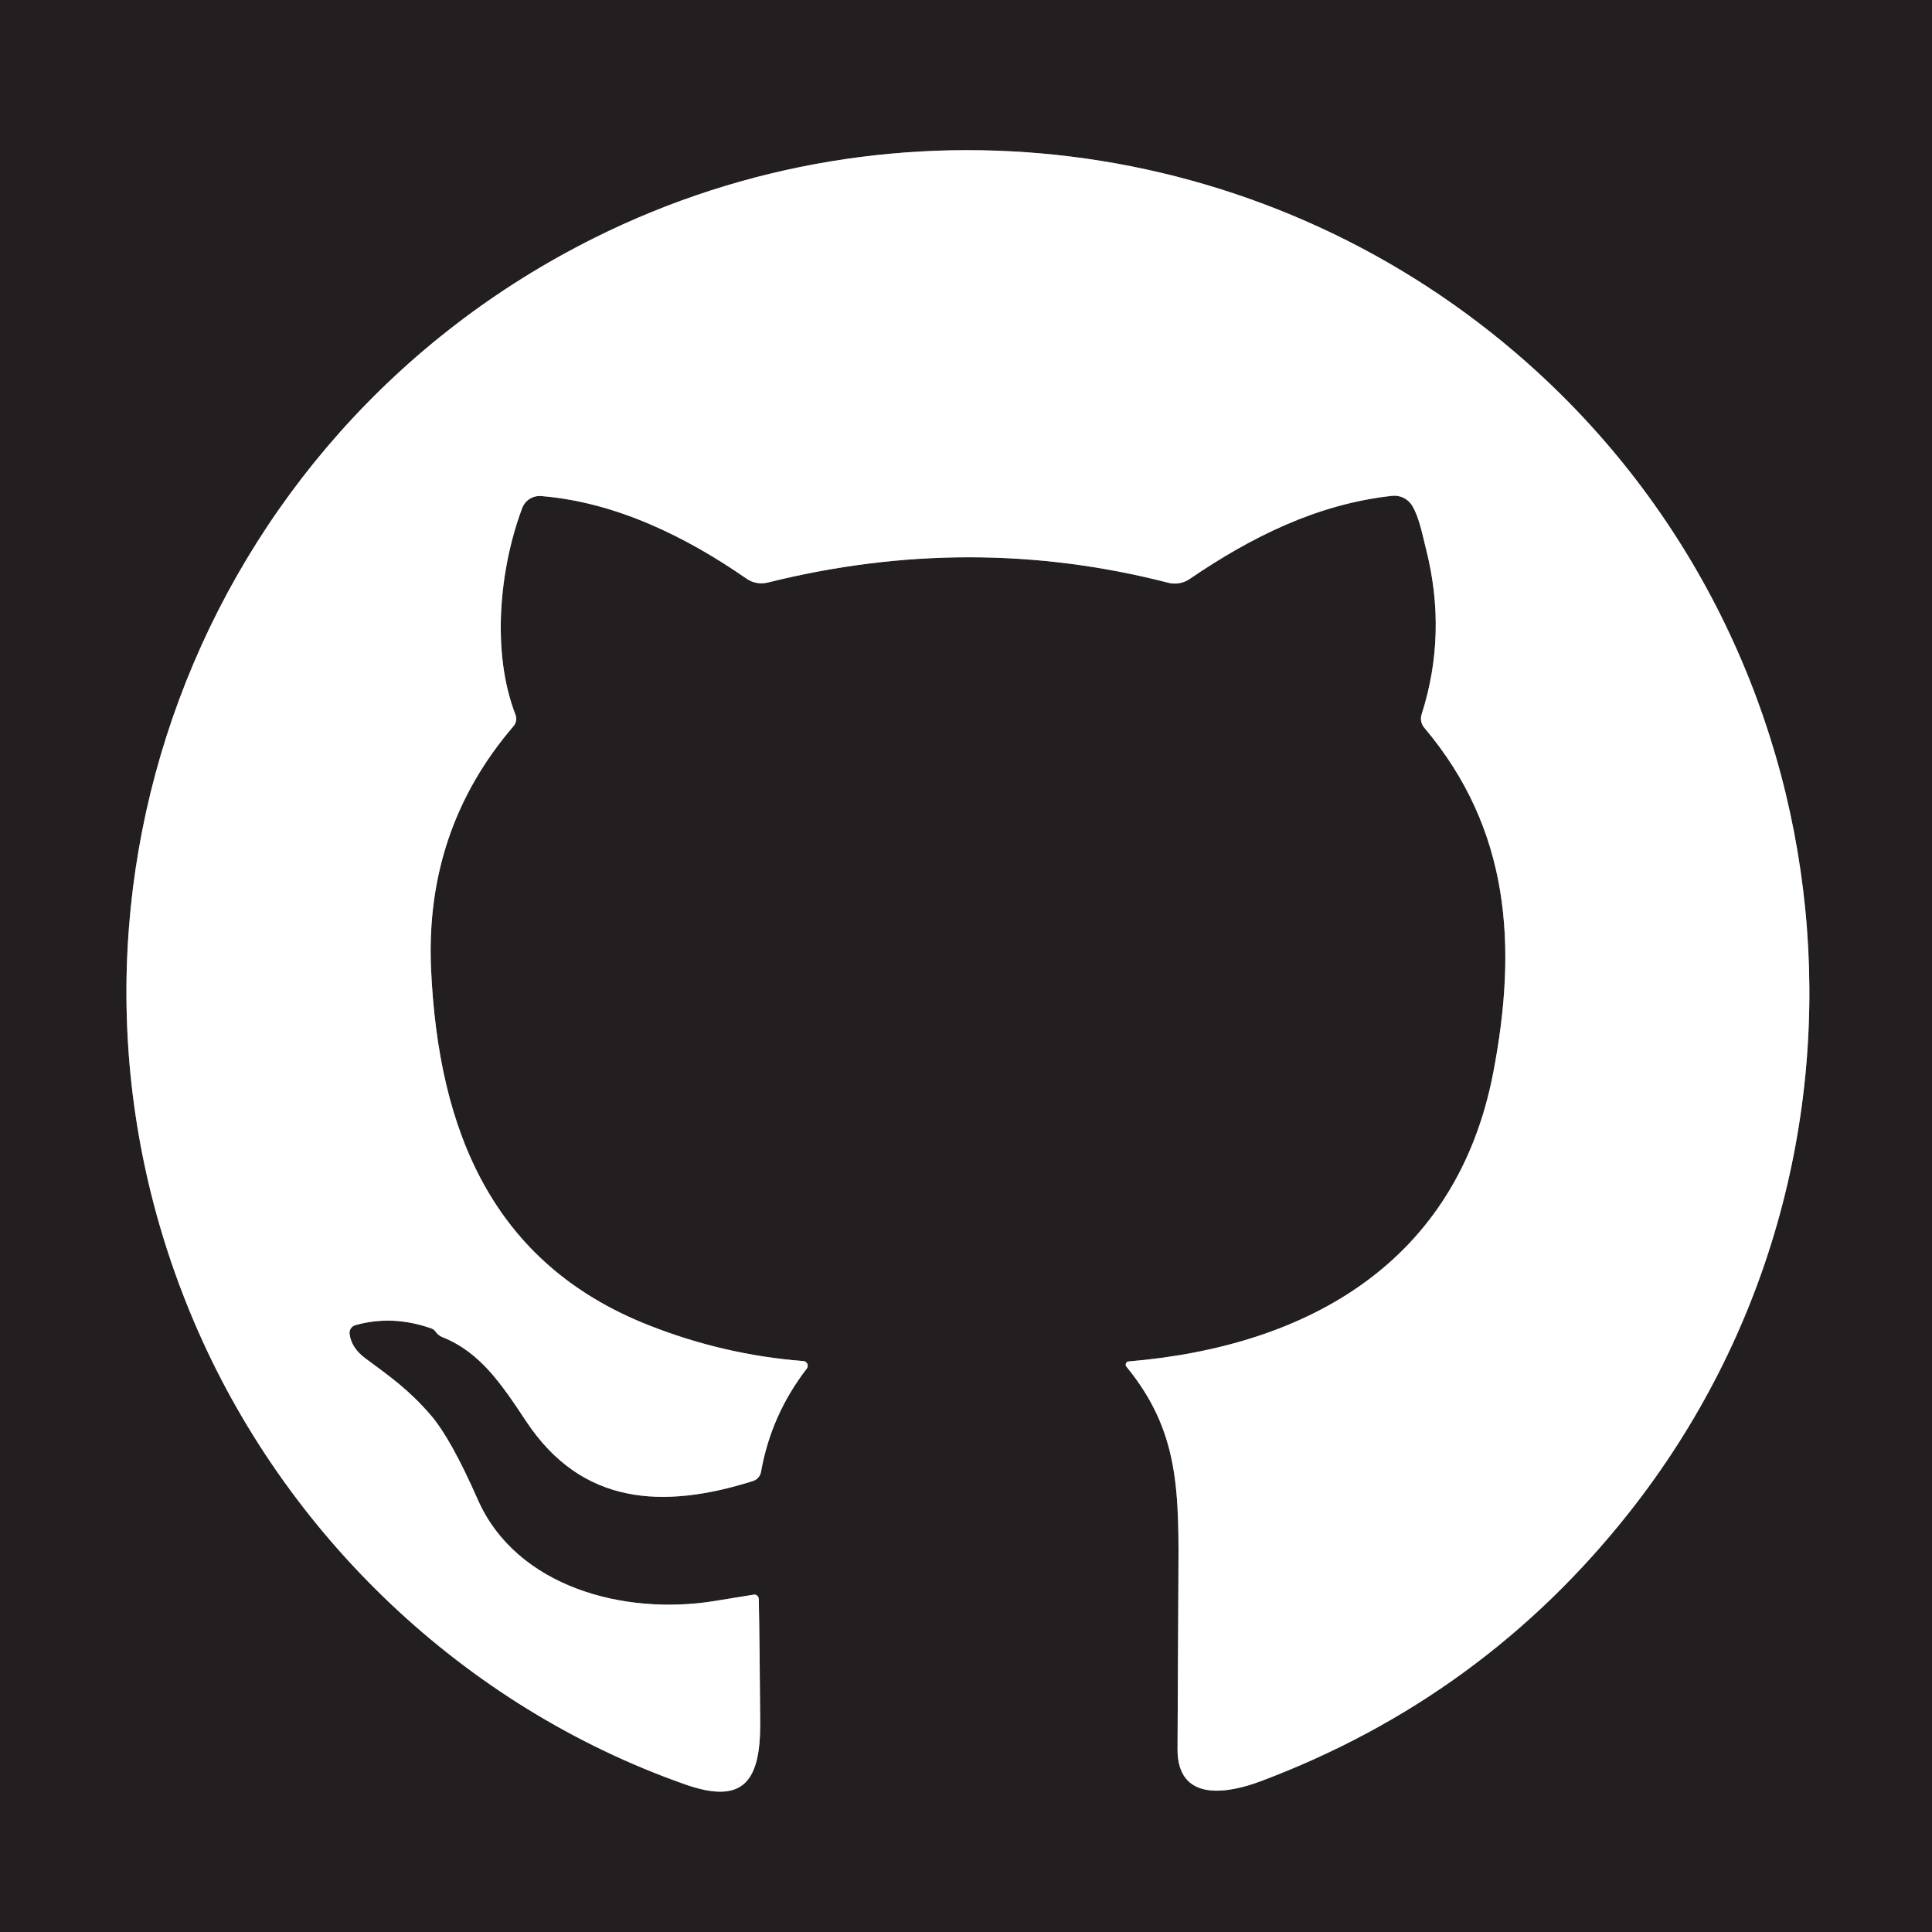
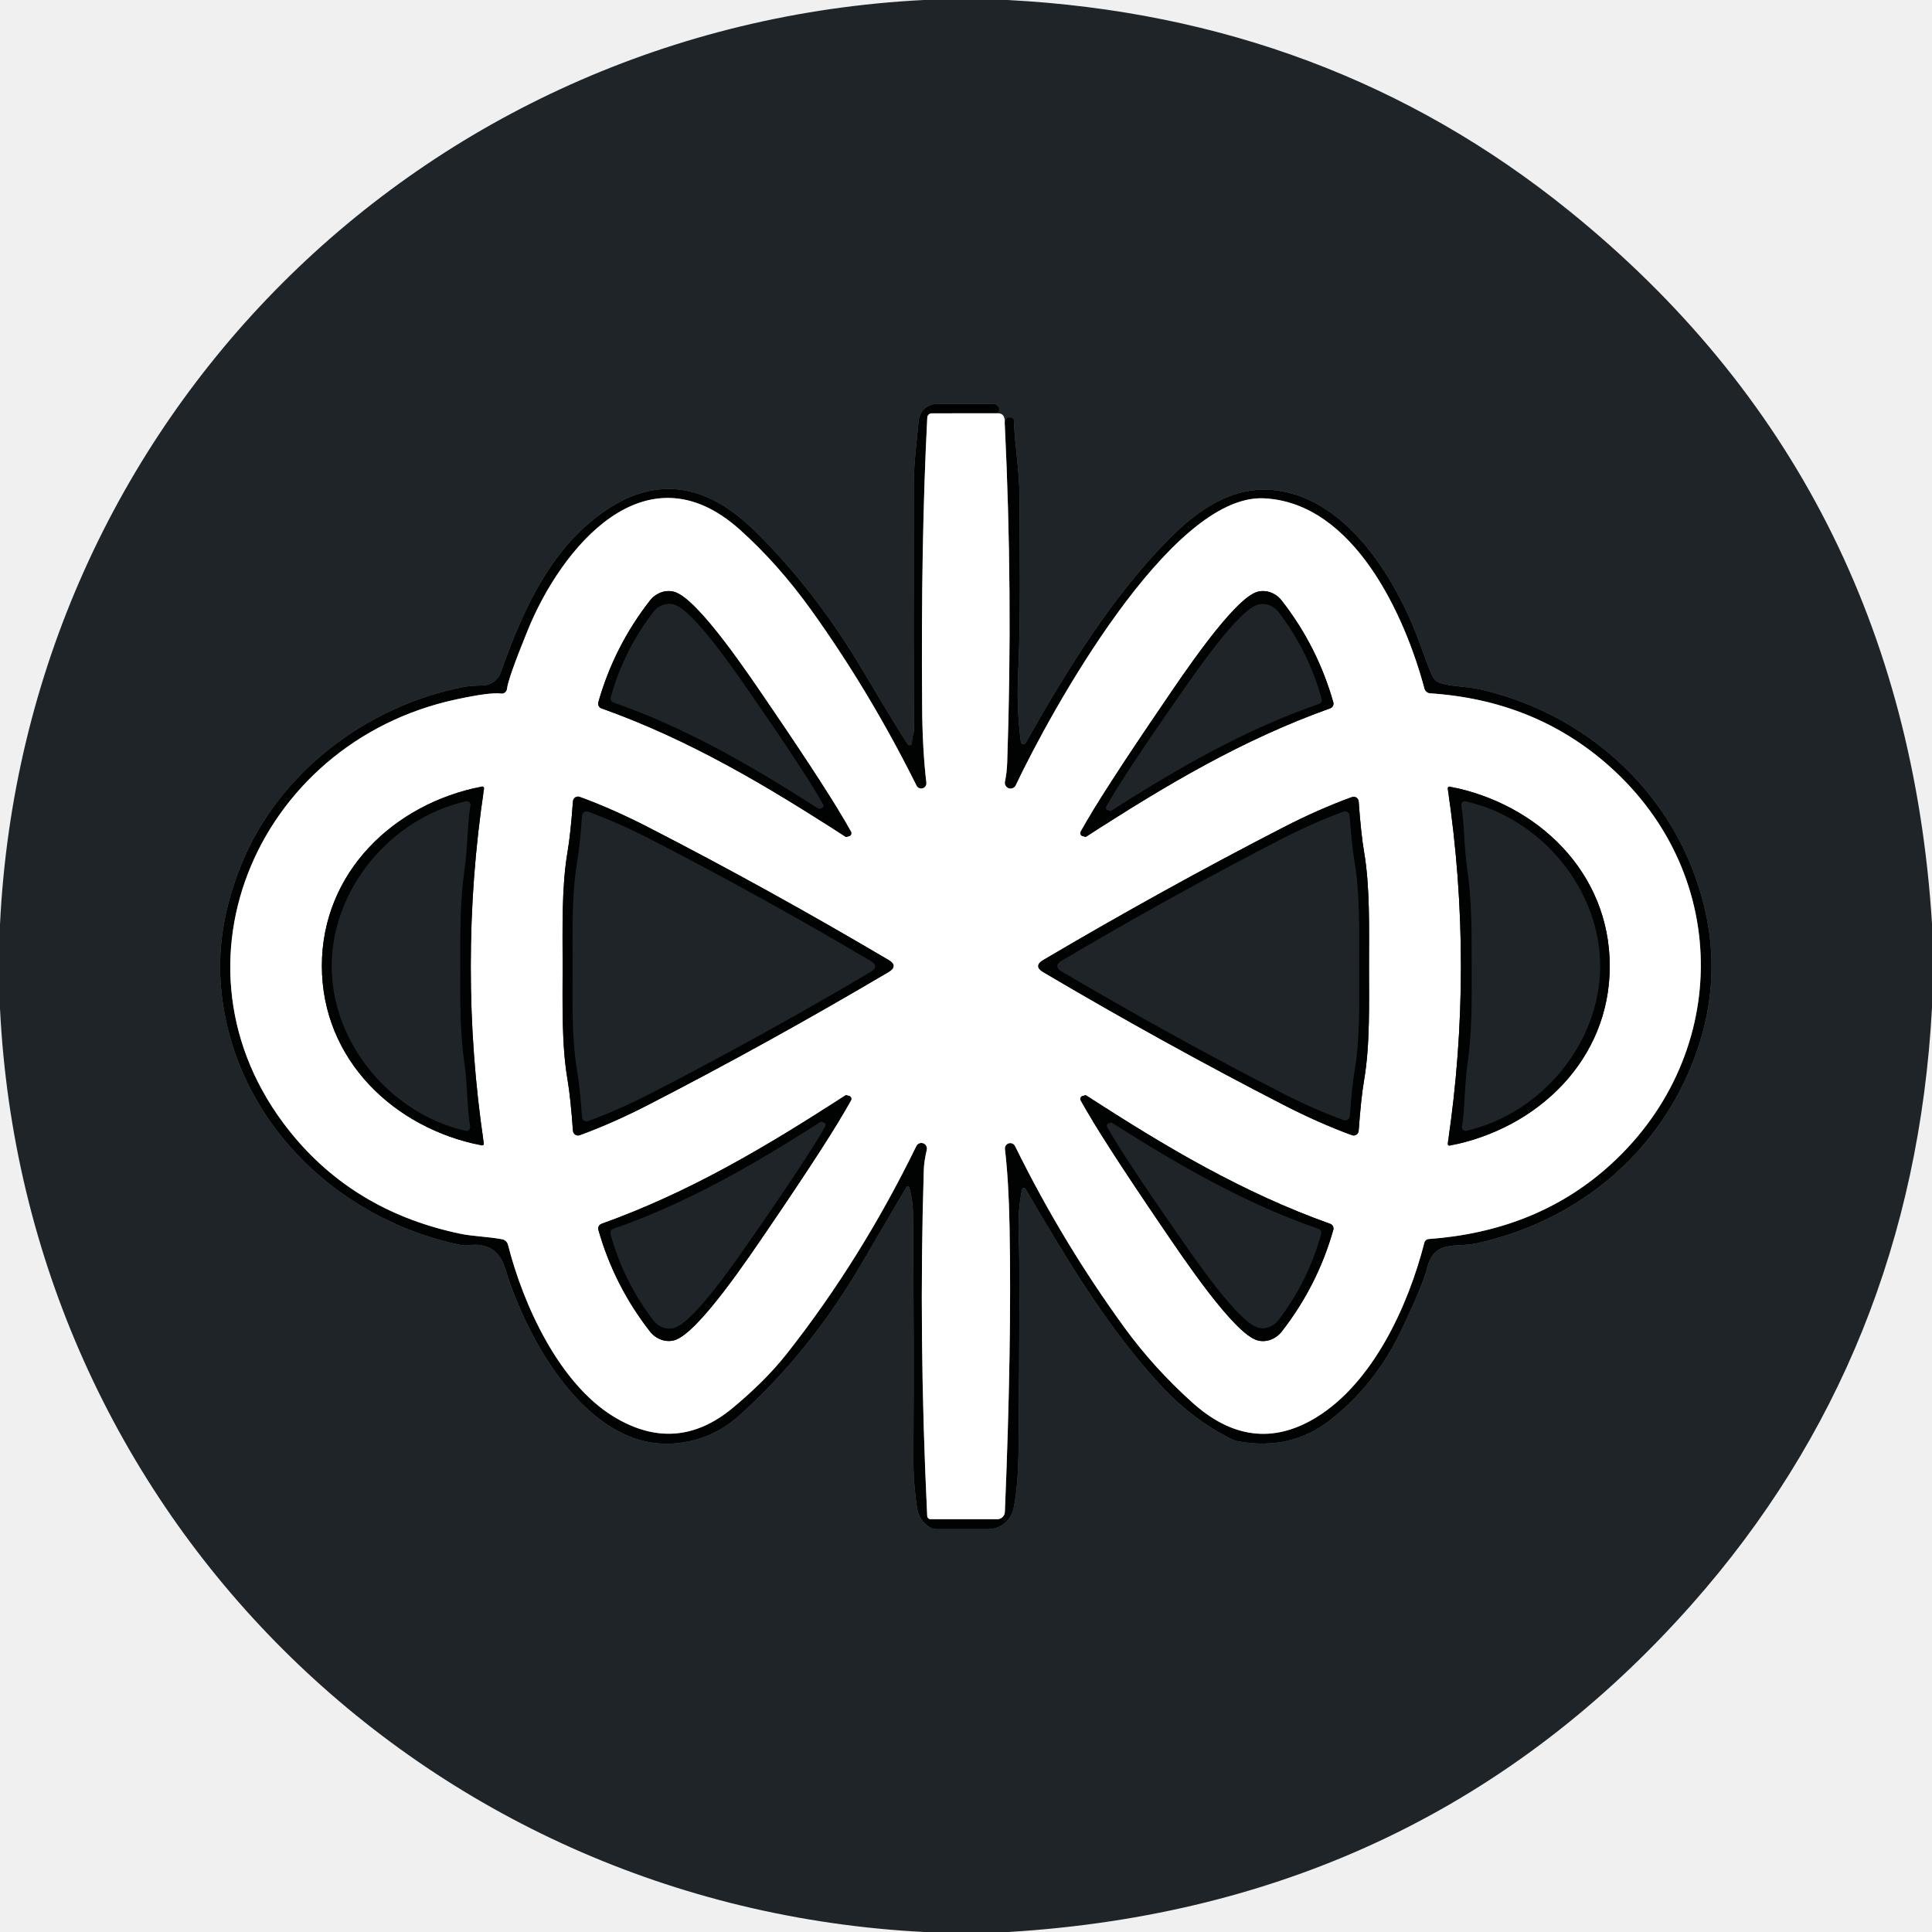
<svg xmlns="http://www.w3.org/2000/svg" version="1.1" viewBox="0.00 0.00 256.00 256.00" width="128" height="128">
-   <path stroke="#918f90" stroke-width="2.00" fill="none" stroke-linecap="butt" vector-effect="non-scaling-stroke" d="   M 149.25 181.08   C 156.38 189.79 156.22 197.69 156.14 209.87   Q 156.10 215.16 156.03 231.75   C 156.00 238.87 162.71 237.65 167.03 236.03   Q 196.49 224.96 215.89 200.39   C 252.87 153.56 246.13 85.45 200.79 46.71   C 166.83 17.70 118.76 11.61 78.83 31.49   C 25.96 57.80 2.50 120.56 25.68 175.06   C 37.71 203.38 61.47 226.13 90.78 236.44   C 98.41 239.12 100.77 236.17 100.73 228.29   Q 100.66 217.72 100.54 211.86   A 0.58 0.58 0.0 0 0 99.87 211.30   Q 94.65 212.15 94.64 212.15   C 82.79 214.07 68.44 210.35 63.30 198.69   Q 59.72 190.55 57.03 187.46   C 54.15 184.14 51.82 182.51 48.38 179.96   Q 46.57 178.62 46.32 176.76   A 1.07 1.07 0.0 0 1 47.09 175.59   Q 52.00 174.20 57.17 176.03   A 1.03 1.01 -9.1 0 1 57.66 176.38   Q 57.70 176.44 57.79 176.55   A 1.98 1.94 -7.5 0 0 58.63 177.18   C 63.60 179.17 66.39 183.30 69.72 188.33   C 77.08 199.44 87.83 200.02 99.78 196.24   A 1.56 1.56 0.0 0 0 100.84 195.02   Q 102.17 187.48 106.90 181.35   A 0.62 0.62 0.0 0 0 106.46 180.35   Q 95.88 179.53 85.91 175.58   C 65.24 167.41 58.10 149.82 57.12 128.47   Q 56.27 109.93 68.05 96.21   A 1.48 1.48 0.0 0 0 68.30 94.70   C 65.07 86.36 66.20 75.29 69.19 67.33   A 2.48 2.48 0.0 0 1 71.71 65.73   C 81.63 66.53 90.99 71.17 98.91 76.67   A 3.47 3.46 -34.5 0 0 101.73 77.19   Q 128.66 70.48 154.81 77.22   A 3.48 3.46 -54.9 0 0 157.63 76.72   C 165.79 71.16 174.52 66.79 184.46 65.70   A 2.76 2.76 0.0 0 1 187.16 67.07   C 188.10 68.70 188.48 70.90 188.96 72.76   Q 191.80 83.95 188.37 94.67   A 1.85 1.84 33.8 0 0 188.72 96.42   C 200.14 109.92 201.07 125.41 197.87 142.10   C 193.06 167.17 173.46 178.39 149.54 180.40   A 0.42 0.42 0.0 0 0 149.25 181.08" />
-   <path fill="#231f20" d="   M 256.00 0.00   L 256.00 256.00   L 0.00 256.00   L 0.00 0.00   L 256.00 0.00   Z   M 149.25 181.08   C 156.38 189.79 156.22 197.69 156.14 209.87   Q 156.10 215.16 156.03 231.75   C 156.00 238.87 162.71 237.65 167.03 236.03   Q 196.49 224.96 215.89 200.39   C 252.87 153.56 246.13 85.45 200.79 46.71   C 166.83 17.70 118.76 11.61 78.83 31.49   C 25.96 57.80 2.50 120.56 25.68 175.06   C 37.71 203.38 61.47 226.13 90.78 236.44   C 98.41 239.12 100.77 236.17 100.73 228.29   Q 100.66 217.72 100.54 211.86   A 0.58 0.58 0.0 0 0 99.87 211.30   Q 94.65 212.15 94.64 212.15   C 82.79 214.07 68.44 210.35 63.30 198.69   Q 59.72 190.55 57.03 187.46   C 54.15 184.14 51.82 182.51 48.38 179.96   Q 46.57 178.62 46.32 176.76   A 1.07 1.07 0.0 0 1 47.09 175.59   Q 52.00 174.20 57.17 176.03   A 1.03 1.01 -9.1 0 1 57.66 176.38   Q 57.70 176.44 57.79 176.55   A 1.98 1.94 -7.5 0 0 58.63 177.18   C 63.60 179.17 66.39 183.30 69.72 188.33   C 77.08 199.44 87.83 200.02 99.78 196.24   A 1.56 1.56 0.0 0 0 100.84 195.02   Q 102.17 187.48 106.90 181.35   A 0.62 0.62 0.0 0 0 106.46 180.35   Q 95.88 179.53 85.91 175.58   C 65.24 167.41 58.10 149.82 57.12 128.47   Q 56.27 109.93 68.05 96.21   A 1.48 1.48 0.0 0 0 68.30 94.70   C 65.07 86.36 66.20 75.29 69.19 67.33   A 2.48 2.48 0.0 0 1 71.71 65.73   C 81.63 66.53 90.99 71.17 98.91 76.67   A 3.47 3.46 -34.5 0 0 101.73 77.19   Q 128.66 70.48 154.81 77.22   A 3.48 3.46 -54.9 0 0 157.63 76.72   C 165.79 71.16 174.52 66.79 184.46 65.70   A 2.76 2.76 0.0 0 1 187.16 67.07   C 188.10 68.70 188.48 70.90 188.96 72.76   Q 191.80 83.95 188.37 94.67   A 1.85 1.84 33.8 0 0 188.72 96.42   C 200.14 109.92 201.07 125.41 197.87 142.10   C 193.06 167.17 173.46 178.39 149.54 180.40   A 0.42 0.42 0.0 0 0 149.25 181.08   Z" />
-   <path fill="#ffffff" d="   M 149.25 181.08   A 0.42 0.42 0.0 0 1 149.54 180.40   C 173.46 178.39 193.06 167.17 197.87 142.10   C 201.07 125.41 200.14 109.92 188.72 96.42   A 1.85 1.84 33.8 0 1 188.37 94.67   Q 191.80 83.95 188.96 72.76   C 188.48 70.90 188.10 68.70 187.16 67.07   A 2.76 2.76 0.0 0 0 184.46 65.70   C 174.52 66.79 165.79 71.16 157.63 76.72   A 3.48 3.46 -54.9 0 1 154.81 77.22   Q 128.66 70.48 101.73 77.19   A 3.47 3.46 -34.5 0 1 98.91 76.67   C 90.99 71.17 81.63 66.53 71.71 65.73   A 2.48 2.48 0.0 0 0 69.19 67.33   C 66.20 75.29 65.07 86.36 68.30 94.70   A 1.48 1.48 0.0 0 1 68.05 96.21   Q 56.27 109.93 57.12 128.47   C 58.10 149.82 65.24 167.41 85.91 175.58   Q 95.88 179.53 106.46 180.35   A 0.62 0.62 0.0 0 1 106.90 181.35   Q 102.17 187.48 100.84 195.02   A 1.56 1.56 0.0 0 1 99.78 196.24   C 87.83 200.02 77.08 199.44 69.72 188.33   C 66.39 183.30 63.60 179.17 58.63 177.18   A 1.98 1.94 -7.5 0 1 57.79 176.55   Q 57.70 176.44 57.66 176.38   A 1.03 1.01 -9.1 0 0 57.17 176.03   Q 52.00 174.20 47.09 175.59   A 1.07 1.07 0.0 0 0 46.32 176.76   Q 46.57 178.62 48.38 179.96   C 51.82 182.51 54.15 184.14 57.03 187.46   Q 59.72 190.55 63.30 198.69   C 68.44 210.35 82.79 214.07 94.64 212.15   Q 94.65 212.15 99.87 211.30   A 0.58 0.58 0.0 0 1 100.54 211.86   Q 100.66 217.72 100.73 228.29   C 100.77 236.17 98.41 239.12 90.78 236.44   C 61.47 226.13 37.71 203.38 25.68 175.06   C 2.50 120.56 25.96 57.80 78.83 31.49   C 118.76 11.61 166.83 17.70 200.79 46.71   C 246.13 85.45 252.87 153.56 215.89 200.39   Q 196.49 224.96 167.03 236.03   C 162.71 237.65 156.00 238.87 156.03 231.75   Q 156.10 215.16 156.14 209.87   C 156.22 197.69 156.38 189.79 149.25 181.08   Z" />
+   <g stroke-width="2.00" fill="none" stroke-linecap="butt">
+     <path stroke="#8f9294" vector-effect="non-scaling-stroke" d="   M 133.13 56.05   Q 133.22 54.79 132.27 54.76" />
+     <path stroke="#101315" vector-effect="non-scaling-stroke" d="   M 132.27 54.76   L 132.35 54.36   A 0.69 0.69 0.0 0 0 131.68 53.53   L 124.12 53.53   A 2.41 2.40 -87.1 0 0 121.73 55.70   C 121.42 58.94 121.09 61.55 121.08 64.12   Q 121.04 86.98 121.10 96.80   A 1.27 1.20 54.7 0 1 121.05 97.15   Q 120.84 97.76 120.83 98.44   A 0.30 0.30 0.0 0 1 120.28 98.61   Q 119.34 97.26 114.28 88.76   Q 108.00 78.19 100.03 70.36   Q 88.98 59.49 77.49 69.82   C 71.88 74.86 68.75 82.36 66.36 89.09   A 2.62 2.61 9.5 0 1 63.91 90.83   Q 62.38 90.85 61.53 91.01   C 48.66 93.47 36.90 102.34 31.95 114.62   Q 28.74 122.58 29.23 130.06   C 30.38 147.63 44.08 161.48 61.10 164.98   A 2.72 2.63 -42.1 0 0 61.99 165.01   Q 65.85 164.46 66.97 168.16   C 69.71 177.22 77.76 192.24 89.41 191.26   Q 94.27 190.86 97.91 187.61   Q 107.16 179.32 113.99 167.74   Q 117.93 161.05 120.10 157.32   A 0.22 0.22 0.0 0 1 120.50 157.37   Q 120.95 159.13 120.97 160.50   Q 121.12 177.08 121.03 193.25   Q 121.01 196.43 121.51 199.76   Q 121.77 201.54 123.32 202.44   A 1.42 1.40 -29.9 0 0 124.01 202.62   L 130.93 202.62   A 3.45 3.45 0.0 0 0 134.30 199.90   Q 134.92 197.01 134.97 191.75   Q 135.17 167.26 135.00 164.00   Q 134.82 160.41 135.43 157.60   A 0.25 0.24 35.8 0 1 135.88 157.53   C 141.41 166.97 146.78 175.99 153.86 183.63   Q 158.04 188.13 163.19 190.69   A 3.67 3.60 62.7 0 0 164.13 191.00   Q 171.07 192.22 176.24 188.18   Q 182.18 183.55 185.63 176.37   Q 188.49 170.42 189.07 168.11   C 190.08 164.15 192.72 165.41 195.76 164.73   C 208.29 161.93 218.58 153.87 223.69 142.22   Q 229.63 128.72 224.18 114.97   C 219.44 102.99 208.79 94.22 196.11 91.34   C 194.33 90.93 192.22 91.01 190.68 90.44   A 1.53 1.50 84.1 0 1 189.94 89.83   Q 189.54 89.22 188.36 85.87   C 185.30 77.18 178.78 66.19 169.07 64.97   C 163.47 64.26 158.77 67.51 154.91 71.41   C 147.40 78.99 141.39 88.72 135.91 98.43   A 0.35 0.34 -34.0 0 1 135.27 98.31   Q 134.70 93.85 134.90 89.63   C 135.28 81.64 135.11 73.46 135.09 65.80   C 135.08 62.40 134.51 59.40 134.34 55.75   A 0.42 0.41 0.8 0 0 133.96 55.36   Q 133.77 55.35 133.69 55.35   A 0.39 0.38 7.9 0 0 133.29 55.65   Q 133.24 55.86 133.13 56.05" />
+     <path stroke="#808181" vector-effect="non-scaling-stroke" d="   M 132.27 54.76   L 123.45 54.77   A 0.59 0.58 0.5 0 0 122.87 55.33   Q 122.01 71.86 122.19 93.76   Q 122.23 99.31 122.75 103.73   A 0.69 0.69 0.0 0 1 121.45 104.11   Q 115.24 91.63 107.45 80.78   Q 103.10 74.73 98.04 70.19   C 85.46 58.90 74.31 72.72 69.93 83.51   Q 67.32 89.92 67.18 91.28   A 0.70 0.69 6.7 0 1 66.39 91.90   Q 64.98 91.70 60.43 92.68   C 33.75 98.40 20.65 129.09 39.17 150.85   Q 47.55 160.70 61.11 163.50   C 62.53 163.80 64.83 163.88 66.54 164.21   A 1.00 0.99 -1.9 0 1 67.31 164.93   C 69.32 172.87 74.07 183.29 81.30 187.70   Q 89.59 192.76 97.06 186.58   Q 101.37 183.01 104.20 179.44   Q 114.05 166.96 121.41 151.88   A 0.74 0.74 0.0 0 1 122.80 152.37   Q 122.44 153.91 122.41 155.00   Q 121.71 177.18 122.86 200.87   A 0.45 0.44 88.6 0 0 123.30 201.30   L 132.15 201.30   A 1.00 1.00 0.0 0 0 133.15 200.34   Q 134.07 178.25 133.77 162.50   Q 133.66 156.51 133.16 152.26   A 0.71 0.71 0.0 0 1 134.50 151.86   Q 140.77 164.61 149.04 175.97   Q 152.86 181.21 157.93 185.79   Q 165.88 192.99 174.35 187.85   C 181.94 183.23 186.60 173.01 188.74 164.64   A 0.62 0.61 5.1 0 1 189.30 164.18   Q 203.29 163.16 212.81 154.85   C 229.23 140.51 229.73 116.17 213.23 101.51   Q 203.43 92.79 189.50 91.87   A 0.84 0.84 0.0 0 1 188.74 91.24   C 186.18 81.63 179.43 66.60 167.47 66.03   C 155.04 65.45 139.13 94.47 134.59 104.06   A 0.76 0.76 0.0 0 1 133.16 103.58   Q 133.41 102.41 133.46 101.00   Q 134.23 78.51 133.13 56.05" />
+     <path stroke="#808181" vector-effect="non-scaling-stroke" d="   M 112.41 110.82   A 0.42 0.41 74.8 0 0 112.76 110.20   Q 110.02 105.25 101.81 93.22   C 99.40 89.69 92.45 79.24 89.31 78.41   A 3.24 2.95 -62.7 0 0 86.10 79.60   Q 81.37 85.68 79.28 93.06   A 0.66 0.66 0.0 0 0 79.70 93.86   C 91.25 97.98 101.44 104.00 112.07 110.90   A 0.05 0.05 0.0 0 0 112.12 110.91   Q 112.37 110.82 112.41 110.82" />
+     <path stroke="#808181" vector-effect="non-scaling-stroke" d="   M 143.55 110.81   Q 143.59 110.81 143.84 110.90   A 0.05 0.05 0.0 0 0 143.89 110.89   C 154.52 104.00 164.70 97.98 176.25 93.86   A 0.66 0.66 0.0 0 0 176.67 93.06   Q 174.58 85.68 169.85 79.60   A 3.24 2.95 62.7 0 0 166.64 78.41   C 163.50 79.25 156.55 89.69 154.15 93.22   Q 145.94 105.25 143.20 110.19   A 0.42 0.41 -74.8 0 0 143.55 110.81" />
+     <path stroke="#808181" vector-effect="non-scaling-stroke" d="   M 62.38 128.00   Q 62.38 116.17 64.14 104.47   A 0.22 0.22 0.0 0 0 63.88 104.22   C 52.24 106.46 42.66 115.56 42.65 127.98   C 42.65 140.41 52.22 149.52 63.85 151.77   A 0.22 0.22 0.0 0 0 64.11 151.52   Q 62.37 139.82 62.38 128.00" />
+     <path stroke="#808181" vector-effect="non-scaling-stroke" d="   M 193.58 128.01   Q 193.58 139.84 191.83 151.55   A 0.22 0.22 0.0 0 0 192.09 151.80   C 203.72 149.55 213.31 140.44 213.30 128.01   C 213.30 115.58 203.72 106.47 192.09 104.23   A 0.22 0.22 0.0 0 0 191.83 104.48   Q 193.58 116.18 193.58 128.01" />
+     <path stroke="#808181" vector-effect="non-scaling-stroke" d="   M 74.55 128.01   C 74.55 132.85 74.40 138.43 75.21 143.12   Q 75.61 145.50 75.92 149.85   A 0.66 0.66 0.0 0 0 76.81 150.42   Q 81.31 148.76 85.89 146.40   Q 101.77 138.23 117.80 128.76   Q 118.40 128.41 118.40 127.99   Q 118.40 127.59 117.80 127.24   Q 101.77 117.77 85.89 109.61   Q 81.31 107.25 76.81 105.59   A 0.66 0.66 0.0 0 0 75.92 106.16   Q 75.61 110.51 75.20 112.89   C 74.40 117.58 74.55 123.16 74.55 128.01" />
+     <path stroke="#808181" vector-effect="non-scaling-stroke" d="   M 181.40 128.01   C 181.40 123.17 181.55 117.59 180.75 112.90   Q 180.34 110.52 180.03 106.17   A 0.66 0.66 0.0 0 0 179.15 105.61   Q 174.65 107.26 170.07 109.62   Q 154.20 117.79 138.17 127.25   Q 137.57 127.60 137.57 128.02   Q 137.57 128.42 138.17 128.77   Q 154.19 138.23 170.07 146.40   Q 174.65 148.76 179.14 150.42   A 0.66 0.66 0.0 0 0 180.03 149.85   Q 180.34 145.50 180.75 143.12   C 181.55 138.43 181.40 132.85 181.40 128.01" />
+     <path stroke="#808181" vector-effect="non-scaling-stroke" d="   M 112.41 145.19   Q 112.37 145.19 112.12 145.10   A 0.05 0.05 0.0 0 0 112.07 145.11   C 101.44 152.01 91.26 158.03 79.71 162.16   A 0.66 0.66 0.0 0 0 79.29 162.96   Q 81.38 170.34 86.11 176.41   A 3.24 2.95 62.7 0 0 89.32 177.60   C 92.46 176.77 99.41 166.32 101.82 162.79   Q 110.02 150.76 112.76 145.81   A 0.42 0.41 -74.8 0 0 112.41 145.19" />
+     <path stroke="#808181" vector-effect="non-scaling-stroke" d="   M 143.55 145.20   A 0.42 0.41 74.8 0 0 143.20 145.82   Q 145.94 150.77 154.14 162.80   C 156.55 166.33 163.50 176.78 166.64 177.61   A 3.24 2.95 -62.7 0 0 169.85 176.42   Q 174.58 170.34 176.67 162.96   A 0.66 0.66 0.0 0 0 176.25 162.16   C 164.70 158.04 154.52 152.02 143.89 145.12   A 0.05 0.05 0.0 0 0 143.84 145.11   Q 143.59 145.20 143.55 145.20" />
+     <path stroke="#101315" vector-effect="non-scaling-stroke" d="   M 108.77 107.10   A 0.35 0.34 74.5 0 0 109.06 106.58   Q 106.74 102.45 99.80 92.42   C 97.76 89.48 91.89 80.77 89.25 80.09   A 2.71 2.47 -63.1 0 0 86.57 81.10   Q 82.64 86.22 80.93 92.41   A 0.55 0.55 0.0 0 0 81.29 93.08   C 90.98 96.47 99.55 101.45 108.49 107.17   A 0.04 0.04 0.0 0 0 108.53 107.18   Q 108.74 107.10 108.77 107.10" />
+     <path stroke="#101315" vector-effect="non-scaling-stroke" d="   M 146.88 107.38   Q 146.91 107.38 147.13 107.46   A 0.04 0.04 0.0 0 0 147.17 107.46   C 156.23 101.70 164.92 96.68 174.74 93.28   A 0.56 0.56 0.0 0 0 175.11 92.61   Q 173.40 86.34 169.44 81.14   A 2.74 2.50 63.3 0 0 166.73 80.11   C 164.06 80.79 158.08 89.58 156.01 92.56   Q 148.95 102.68 146.59 106.86   A 0.35 0.35 0.0 0 0 146.88 107.38" />
+     <path stroke="#101315" vector-effect="non-scaling-stroke" d="   M 43.96 128.00   C 43.95 138.16 51.71 147.58 61.73 149.84   A 0.47 0.47 0.0 0 0 62.29 149.31   C 61.87 146.88 61.95 143.80 61.53 140.91   C 60.93 136.76 60.96 132.59 60.97 128.01   C 60.97 123.43 60.95 119.27 61.56 115.11   C 61.98 112.22 61.91 109.14 62.33 106.72   A 0.47 0.47 0.0 0 0 61.77 106.18   C 51.75 108.43 43.97 117.83 43.96 128.00" />
+     <path stroke="#101315" vector-effect="non-scaling-stroke" d="   M 212.02 127.98   C 212.00 117.81 204.21 108.43 194.20 106.19   A 0.47 0.46 1.4 0 0 193.64 106.73   C 194.06 109.15 193.99 112.23 194.42 115.12   C 195.03 119.27 195.01 123.43 195.02 128.01   C 195.03 132.59 195.06 136.75 194.47 140.91   C 194.05 143.79 194.13 146.87 193.72 149.30   A 0.47 0.46 -1.6 0 0 194.28 149.83   C 204.29 147.56 212.04 138.14 212.02 127.98" />
+     <path stroke="#101315" vector-effect="non-scaling-stroke" d="   M 75.88 128.05   C 75.88 132.48 75.74 137.58 76.48 141.87   Q 76.84 144.04 77.13 148.02   A 0.60 0.60 0.0 0 0 77.94 148.54   Q 82.05 147.02 86.24 144.87   Q 100.75 137.40 115.40 128.76   Q 115.95 128.43 115.95 128.07   Q 115.95 127.69 115.40 127.36   Q 100.76 118.71 86.25 111.24   Q 82.06 109.08 77.95 107.57   A 0.60 0.60 0.0 0 0 77.13 108.09   Q 76.85 112.06 76.48 114.24   C 75.75 118.52 75.88 123.63 75.88 128.05" />
+     <path stroke="#101315" vector-effect="non-scaling-stroke" d="   M 180.09 127.99   C 180.08 123.57 180.21 118.48 179.48 114.20   Q 179.11 112.04 178.82 108.07   A 0.60 0.60 0.0 0 0 178.01 107.55   Q 173.91 109.07 169.74 111.22   Q 155.26 118.68 140.66 127.32   Q 140.11 127.64 140.11 128.00   Q 140.11 128.38 140.66 128.71   Q 155.28 137.33 169.76 144.76   Q 173.94 146.91 178.04 148.42   A 0.60 0.60 0.0 0 0 178.85 147.90   Q 179.13 143.94 179.50 141.77   C 180.23 137.49 180.09 132.40 180.09 127.99" />
+     <path stroke="#101315" vector-effect="non-scaling-stroke" d="   M 109.05 148.72   Q 109.01 148.72 108.80 148.64   A 0.04 0.04 0.0 0 0 108.76 148.65   C 99.72 154.41 91.06 159.43 81.26 162.83   A 0.55 0.55 0.0 0 0 80.90 163.51   Q 82.61 169.76 86.57 174.94   A 2.74 2.50 63.2 0 0 89.28 175.97   C 91.94 175.29 97.89 166.50 99.95 163.53   Q 106.99 153.41 109.34 149.25   A 0.35 0.35 0.0 0 0 109.05 148.72" />
+     <path stroke="#101315" vector-effect="non-scaling-stroke" d="   M 147.01 148.82   A 0.35 0.35 0.0 0 0 146.72 149.35   Q 149.07 153.49 156.08 163.55   C 158.14 166.50 164.07 175.24 166.73 175.92   A 2.73 2.49 -63.3 0 0 169.42 174.89   Q 173.35 169.73 175.05 163.50   A 0.55 0.55 0.0 0 0 174.69 162.83   C 164.93 159.46 156.30 154.47 147.29 148.75   A 0.04 0.04 0.0 0 0 147.25 148.74   Q 147.04 148.82 147.01 148.82" />
+   </g>
+   <path fill="#1f2428" d="   M 133.51 0.00   Q 176.08 2.23 207.86 27.89   Q 252.28 63.75 256.00 122.36   L 256.00 133.53   Q 253.51 179.47 224.13 212.63   Q 188.66 252.65 133.64 256.00   L 122.49 256.00   C 55.92 252.62 3.27 200.37 0.00 133.61   L 0.00 122.49   C 3.24 55.75 55.81 3.39 122.39 0.00   L 133.51 0.00   Z   M 133.13 56.05   Q 133.22 54.79 132.27 54.76   L 132.35 54.36   A 0.69 0.69 0.0 0 0 131.68 53.53   L 124.12 53.53   A 2.41 2.40 -87.1 0 0 121.73 55.70   C 121.42 58.94 121.09 61.55 121.08 64.12   Q 121.04 86.98 121.10 96.80   A 1.27 1.20 54.7 0 1 121.05 97.15   Q 120.84 97.76 120.83 98.44   A 0.30 0.30 0.0 0 1 120.28 98.61   Q 119.34 97.26 114.28 88.76   Q 108.00 78.19 100.03 70.36   Q 88.98 59.49 77.49 69.82   C 71.88 74.86 68.75 82.36 66.36 89.09   A 2.62 2.61 9.5 0 1 63.91 90.83   Q 62.38 90.85 61.53 91.01   C 48.66 93.47 36.90 102.34 31.95 114.62   Q 28.74 122.58 29.23 130.06   C 30.38 147.63 44.08 161.48 61.10 164.98   A 2.72 2.63 -42.1 0 0 61.99 165.01   Q 65.85 164.46 66.97 168.16   C 69.71 177.22 77.76 192.24 89.41 191.26   Q 94.27 190.86 97.91 187.61   Q 107.16 179.32 113.99 167.74   Q 117.93 161.05 120.10 157.32   A 0.22 0.22 0.0 0 1 120.50 157.37   Q 120.95 159.13 120.97 160.50   Q 121.12 177.08 121.03 193.25   Q 121.01 196.43 121.51 199.76   Q 121.77 201.54 123.32 202.44   A 1.42 1.40 -29.9 0 0 124.01 202.62   L 130.93 202.62   A 3.45 3.45 0.0 0 0 134.30 199.90   Q 134.92 197.01 134.97 191.75   Q 135.17 167.26 135.00 164.00   Q 134.82 160.41 135.43 157.60   A 0.25 0.24 35.8 0 1 135.88 157.53   C 141.41 166.97 146.78 175.99 153.86 183.63   Q 158.04 188.13 163.19 190.69   A 3.67 3.60 62.7 0 0 164.13 191.00   Q 171.07 192.22 176.24 188.18   Q 182.18 183.55 185.63 176.37   Q 188.49 170.42 189.07 168.11   C 190.08 164.15 192.72 165.41 195.76 164.73   C 208.29 161.93 218.58 153.87 223.69 142.22   Q 229.63 128.72 224.18 114.97   C 219.44 102.99 208.79 94.22 196.11 91.34   C 194.33 90.93 192.22 91.01 190.68 90.44   A 1.53 1.50 84.1 0 1 189.94 89.83   Q 189.54 89.22 188.36 85.87   C 185.30 77.18 178.78 66.19 169.07 64.97   C 163.47 64.26 158.77 67.51 154.91 71.41   C 147.40 78.99 141.39 88.72 135.91 98.43   A 0.35 0.34 -34.0 0 1 135.27 98.31   Q 134.70 93.85 134.90 89.63   C 135.28 81.64 135.11 73.46 135.09 65.80   C 135.08 62.40 134.51 59.40 134.34 55.75   A 0.42 0.41 0.8 0 0 133.96 55.36   Q 133.77 55.35 133.69 55.35   A 0.39 0.38 7.9 0 0 133.29 55.65   Q 133.24 55.86 133.13 56.05   Z" />
+   <path fill="#010202" d="   M 132.27 54.76   L 123.45 54.77   A 0.59 0.58 0.5 0 0 122.87 55.33   Q 122.01 71.86 122.19 93.76   Q 122.23 99.31 122.75 103.73   A 0.69 0.69 0.0 0 1 121.45 104.11   Q 115.24 91.63 107.45 80.78   Q 103.10 74.73 98.04 70.19   C 85.46 58.90 74.31 72.72 69.93 83.51   Q 67.32 89.92 67.18 91.28   A 0.70 0.69 6.7 0 1 66.39 91.90   Q 64.98 91.70 60.43 92.68   C 33.75 98.40 20.65 129.09 39.17 150.85   Q 47.55 160.70 61.11 163.50   C 62.53 163.80 64.83 163.88 66.54 164.21   A 1.00 0.99 -1.9 0 1 67.31 164.93   C 69.32 172.87 74.07 183.29 81.30 187.70   Q 89.59 192.76 97.06 186.58   Q 101.37 183.01 104.20 179.44   Q 114.05 166.96 121.41 151.88   A 0.74 0.74 0.0 0 1 122.80 152.37   Q 122.44 153.91 122.41 155.00   Q 121.71 177.18 122.86 200.87   A 0.45 0.44 88.6 0 0 123.30 201.30   L 132.15 201.30   A 1.00 1.00 0.0 0 0 133.15 200.34   Q 134.07 178.25 133.77 162.50   Q 133.66 156.51 133.16 152.26   A 0.71 0.71 0.0 0 1 134.50 151.86   Q 140.77 164.61 149.04 175.97   Q 152.86 181.21 157.93 185.79   Q 165.88 192.99 174.35 187.85   C 181.94 183.23 186.60 173.01 188.74 164.64   A 0.62 0.61 5.1 0 1 189.30 164.18   Q 203.29 163.16 212.81 154.85   C 229.23 140.51 229.73 116.17 213.23 101.51   Q 203.43 92.79 189.50 91.87   A 0.84 0.84 0.0 0 1 188.74 91.24   C 186.18 81.63 179.43 66.60 167.47 66.03   C 155.04 65.45 139.13 94.47 134.59 104.06   A 0.76 0.76 0.0 0 1 133.16 103.58   Q 133.41 102.41 133.46 101.00   Q 134.23 78.51 133.13 56.05   Q 133.24 55.86 133.29 55.65   A 0.39 0.38 7.9 0 1 133.69 55.35   Q 133.77 55.35 133.96 55.36   A 0.42 0.41 0.8 0 1 134.34 55.75   C 134.51 59.40 135.08 62.40 135.09 65.80   C 135.11 73.46 135.28 81.64 134.90 89.63   Q 134.70 93.85 135.27 98.31   A 0.35 0.34 -34.0 0 0 135.91 98.43   C 141.39 88.72 147.40 78.99 154.91 71.41   C 158.77 67.51 163.47 64.26 169.07 64.97   C 178.78 66.19 185.30 77.18 188.36 85.87   Q 189.54 89.22 189.94 89.83   A 1.53 1.50 84.1 0 0 190.68 90.44   C 192.22 91.01 194.33 90.93 196.11 91.34   C 208.79 94.22 219.44 102.99 224.18 114.97   Q 229.63 128.72 223.69 142.22   C 218.58 153.87 208.29 161.93 195.76 164.73   C 192.72 165.41 190.08 164.15 189.07 168.11   Q 188.49 170.42 185.63 176.37   Q 182.18 183.55 176.24 188.18   Q 171.07 192.22 164.13 191.00   A 3.67 3.60 62.7 0 1 163.19 190.69   Q 158.04 188.13 153.86 183.63   C 146.78 175.99 141.41 166.97 135.88 157.53   A 0.25 0.24 35.8 0 0 135.43 157.60   Q 134.82 160.41 135.00 164.00   Q 135.17 167.26 134.97 191.75   Q 134.92 197.01 134.30 199.90   A 3.45 3.45 0.0 0 1 130.93 202.62   L 124.01 202.62   A 1.42 1.40 -29.9 0 1 123.32 202.44   Q 121.77 201.54 121.51 199.76   Q 121.01 196.43 121.03 193.25   Q 121.12 177.08 120.97 160.50   Q 120.95 159.13 120.50 157.37   A 0.22 0.22 0.0 0 0 120.10 157.32   Q 117.93 161.05 113.99 167.74   Q 107.16 179.32 97.91 187.61   Q 94.27 190.86 89.41 191.26   C 77.76 192.24 69.71 177.22 66.97 168.16   Q 65.85 164.46 61.99 165.01   A 2.72 2.63 -42.1 0 1 61.10 164.98   C 44.08 161.48 30.38 147.63 29.23 130.06   Q 28.74 122.58 31.95 114.62   C 36.90 102.34 48.66 93.47 61.53 91.01   Q 62.38 90.85 63.91 90.83   A 2.62 2.61 9.5 0 0 66.36 89.09   C 68.75 82.36 71.88 74.86 77.49 69.82   Q 88.98 59.49 100.03 70.36   Q 108.00 78.19 114.28 88.76   Q 119.34 97.26 120.28 98.61   A 0.30 0.30 0.0 0 0 120.83 98.44   Q 120.84 97.76 121.05 97.15   A 1.27 1.20 54.7 0 0 121.10 96.80   Q 121.04 86.98 121.08 64.12   C 121.09 61.55 121.42 58.94 121.73 55.70   A 2.41 2.40 -87.1 0 1 124.12 53.53   L 131.68 53.53   A 0.69 0.69 0.0 0 1 132.35 54.36   L 132.27 54.76   Z" />
+   <path fill="#ffffff" d="   M 132.27 54.76   Q 133.22 54.79 133.13 56.05   Q 134.23 78.51 133.46 101.00   Q 133.41 102.41 133.16 103.58   A 0.76 0.76 0.0 0 0 134.59 104.06   C 139.13 94.47 155.04 65.45 167.47 66.03   C 179.43 66.60 186.18 81.63 188.74 91.24   A 0.84 0.84 0.0 0 0 189.50 91.87   Q 203.43 92.79 213.23 101.51   C 229.73 116.17 229.23 140.51 212.81 154.85   Q 203.29 163.16 189.30 164.18   A 0.62 0.61 5.1 0 0 188.74 164.64   C 186.60 173.01 181.94 183.23 174.35 187.85   Q 165.88 192.99 157.93 185.79   Q 152.86 181.21 149.04 175.97   Q 140.77 164.61 134.50 151.86   A 0.71 0.71 0.0 0 0 133.16 152.26   Q 133.66 156.51 133.77 162.50   Q 134.07 178.25 133.15 200.34   A 1.00 1.00 0.0 0 1 132.15 201.30   L 123.30 201.30   A 0.45 0.44 88.6 0 1 122.86 200.87   Q 121.71 177.18 122.41 155.00   Q 122.44 153.91 122.80 152.37   A 0.74 0.74 0.0 0 0 121.41 151.88   Q 114.05 166.96 104.20 179.44   Q 101.37 183.01 97.06 186.58   Q 89.59 192.76 81.30 187.70   C 74.07 183.29 69.32 172.87 67.31 164.93   A 1.00 0.99 -1.9 0 0 66.54 164.21   C 64.83 163.88 62.53 163.80 61.11 163.50   Q 47.55 160.70 39.17 150.85   C 20.65 129.09 33.75 98.40 60.43 92.68   Q 64.98 91.70 66.39 91.90   A 0.70 0.69 6.7 0 0 67.18 91.28   Q 67.32 89.92 69.93 83.51   C 74.31 72.72 85.46 58.90 98.04 70.19   Q 103.10 74.73 107.45 80.78   Q 115.24 91.63 121.45 104.11   A 0.69 0.69 0.0 0 0 122.75 103.73   Q 122.23 99.31 122.19 93.76   Q 122.01 71.86 122.87 55.33   A 0.59 0.58 0.5 0 1 123.45 54.77   L 132.27 54.76   Z   M 112.41 110.82   A 0.42 0.41 74.8 0 0 112.76 110.20   Q 110.02 105.25 101.81 93.22   C 99.40 89.69 92.45 79.24 89.31 78.41   A 3.24 2.95 -62.7 0 0 86.10 79.60   Q 81.37 85.68 79.28 93.06   A 0.66 0.66 0.0 0 0 79.70 93.86   C 91.25 97.98 101.44 104.00 112.07 110.90   A 0.05 0.05 0.0 0 0 112.12 110.91   Q 112.37 110.82 112.41 110.82   Z   M 143.55 110.81   Q 143.59 110.81 143.84 110.90   A 0.05 0.05 0.0 0 0 143.89 110.89   C 154.52 104.00 164.70 97.98 176.25 93.86   A 0.66 0.66 0.0 0 0 176.67 93.06   Q 174.58 85.68 169.85 79.60   A 3.24 2.95 62.7 0 0 166.64 78.41   C 163.50 79.25 156.55 89.69 154.15 93.22   Q 145.94 105.25 143.20 110.19   A 0.42 0.41 -74.8 0 0 143.55 110.81   Z   M 62.38 128.00   Q 62.38 116.17 64.14 104.47   A 0.22 0.22 0.0 0 0 63.88 104.22   C 52.24 106.46 42.66 115.56 42.65 127.98   C 42.65 140.41 52.22 149.52 63.85 151.77   A 0.22 0.22 0.0 0 0 64.11 151.52   Q 62.37 139.82 62.38 128.00   Z   M 193.58 128.01   Q 193.58 139.84 191.83 151.55   A 0.22 0.22 0.0 0 0 192.09 151.80   C 203.72 149.55 213.31 140.44 213.30 128.01   C 213.30 115.58 203.72 106.47 192.09 104.23   A 0.22 0.22 0.0 0 0 191.83 104.48   Q 193.58 116.18 193.58 128.01   Z   M 74.55 128.01   C 74.55 132.85 74.40 138.43 75.21 143.12   Q 75.61 145.50 75.92 149.85   A 0.66 0.66 0.0 0 0 76.81 150.42   Q 81.31 148.76 85.89 146.40   Q 101.77 138.23 117.80 128.76   Q 118.40 128.41 118.40 127.99   Q 118.40 127.59 117.80 127.24   Q 101.77 117.77 85.89 109.61   Q 81.31 107.25 76.81 105.59   A 0.66 0.66 0.0 0 0 75.92 106.16   Q 75.61 110.51 75.20 112.89   C 74.40 117.58 74.55 123.16 74.55 128.01   Z   M 181.40 128.01   C 181.40 123.17 181.55 117.59 180.75 112.90   Q 180.34 110.52 180.03 106.17   A 0.66 0.66 0.0 0 0 179.15 105.61   Q 174.65 107.26 170.07 109.62   Q 154.20 117.79 138.17 127.25   Q 137.57 127.60 137.57 128.02   Q 137.57 128.42 138.17 128.77   Q 154.19 138.23 170.07 146.40   Q 174.65 148.76 179.14 150.42   A 0.66 0.66 0.0 0 0 180.03 149.85   Q 180.34 145.50 180.75 143.12   C 181.55 138.43 181.40 132.85 181.40 128.01   Z   M 112.41 145.19   Q 112.37 145.19 112.12 145.10   A 0.05 0.05 0.0 0 0 112.07 145.11   C 101.44 152.01 91.26 158.03 79.71 162.16   A 0.66 0.66 0.0 0 0 79.29 162.96   Q 81.38 170.34 86.11 176.41   A 3.24 2.95 62.7 0 0 89.32 177.60   C 92.46 176.77 99.41 166.32 101.82 162.79   Q 110.02 150.76 112.76 145.81   A 0.42 0.41 -74.8 0 0 112.41 145.19   Z   M 143.55 145.20   A 0.42 0.41 74.8 0 0 143.20 145.82   Q 145.94 150.77 154.14 162.80   C 156.55 166.33 163.50 176.78 166.64 177.61   A 3.24 2.95 -62.7 0 0 169.85 176.42   Q 174.58 170.34 176.67 162.96   A 0.66 0.66 0.0 0 0 176.25 162.16   C 164.70 158.04 154.52 152.02 143.89 145.12   A 0.05 0.05 0.0 0 0 143.84 145.11   Q 143.59 145.20 143.55 145.20   Z" />
+   <path fill="#010202" d="   M 112.41 110.82   Q 112.37 110.82 112.12 110.91   A 0.05 0.05 0.0 0 1 112.07 110.90   C 101.44 104.00 91.25 97.98 79.70 93.86   A 0.66 0.66 0.0 0 1 79.28 93.06   Q 81.37 85.68 86.10 79.60   A 3.24 2.95 -62.7 0 1 89.31 78.41   C 92.45 79.24 99.40 89.69 101.81 93.22   Q 110.02 105.25 112.76 110.20   A 0.42 0.41 74.8 0 1 112.41 110.82   Z   M 108.77 107.10   A 0.35 0.34 74.5 0 0 109.06 106.58   Q 106.74 102.45 99.80 92.42   C 97.76 89.48 91.89 80.77 89.25 80.09   A 2.71 2.47 -63.1 0 0 86.57 81.10   Q 82.64 86.22 80.93 92.41   A 0.55 0.55 0.0 0 0 81.29 93.08   C 90.98 96.47 99.55 101.45 108.49 107.17   A 0.04 0.04 0.0 0 0 108.53 107.18   Q 108.74 107.10 108.77 107.10   Z" />
+   <path fill="#010202" d="   M 143.55 110.81   A 0.42 0.41 -74.8 0 1 143.20 110.19   Q 145.94 105.25 154.15 93.22   C 156.55 89.69 163.50 79.25 166.64 78.41   A 3.24 2.95 62.7 0 1 169.85 79.60   Q 174.58 85.68 176.67 93.06   A 0.66 0.66 0.0 0 1 176.25 93.86   C 164.70 97.98 154.52 104.00 143.89 110.89   A 0.05 0.05 0.0 0 1 143.84 110.90   Q 143.59 110.81 143.55 110.81   Z   M 146.88 107.38   Q 146.91 107.38 147.13 107.46   A 0.04 0.04 0.0 0 0 147.17 107.46   C 156.23 101.70 164.92 96.68 174.74 93.28   A 0.56 0.56 0.0 0 0 175.11 92.61   Q 173.40 86.34 169.44 81.14   A 2.74 2.50 63.3 0 0 166.73 80.11   C 164.06 80.79 158.08 89.58 156.01 92.56   Q 148.95 102.68 146.59 106.86   A 0.35 0.35 0.0 0 0 146.88 107.38   Z" />
+   <path fill="#1f2428" d="   M 108.77 107.10   Q 108.74 107.10 108.53 107.18   A 0.04 0.04 0.0 0 1 108.49 107.17   C 99.55 101.45 90.98 96.47 81.29 93.08   A 0.55 0.55 0.0 0 1 80.93 92.41   Q 82.64 86.22 86.57 81.10   A 2.71 2.47 -63.1 0 1 89.25 80.09   C 91.89 80.77 97.76 89.48 99.80 92.42   Q 106.74 102.45 109.06 106.58   A 0.35 0.34 74.5 0 1 108.77 107.10   Z" />
+   <path fill="#1f2428" d="   M 146.88 107.38   A 0.35 0.35 0.0 0 1 146.59 106.86   Q 148.95 102.68 156.01 92.56   C 158.08 89.58 164.06 80.79 166.73 80.11   A 2.74 2.50 63.3 0 1 169.44 81.14   Q 173.40 86.34 175.11 92.61   A 0.56 0.56 0.0 0 1 174.74 93.28   C 164.92 96.68 156.23 101.70 147.17 107.46   A 0.04 0.04 0.0 0 1 147.13 107.46   Q 146.91 107.38 146.88 107.38   Z" />
+   <path fill="#010202" d="   M 62.38 128.00   Q 62.37 139.82 64.11 151.52   A 0.22 0.22 0.0 0 1 63.85 151.77   C 52.22 149.52 42.65 140.41 42.65 127.98   C 42.66 115.56 52.24 106.46 63.88 104.22   A 0.22 0.22 0.0 0 1 64.14 104.47   Q 62.38 116.17 62.38 128.00   Z   M 43.96 128.00   C 43.95 138.16 51.71 147.58 61.73 149.84   A 0.47 0.47 0.0 0 0 62.29 149.31   C 61.87 146.88 61.95 143.80 61.53 140.91   C 60.93 136.76 60.96 132.59 60.97 128.01   C 60.97 123.43 60.95 119.27 61.56 115.11   C 61.98 112.22 61.91 109.14 62.33 106.72   A 0.47 0.47 0.0 0 0 61.77 106.18   C 51.75 108.43 43.97 117.83 43.96 128.00   Z" />
+   <path fill="#010202" d="   M 213.30 128.01   C 213.31 140.44 203.72 149.55 192.09 151.80   A 0.22 0.22 0.0 0 1 191.83 151.55   Q 193.58 139.84 193.58 128.01   Q 193.58 116.18 191.83 104.48   A 0.22 0.22 0.0 0 1 192.09 104.23   C 203.72 106.47 213.30 115.58 213.30 128.01   Z   M 212.02 127.98   C 212.00 117.81 204.21 108.43 194.20 106.19   A 0.47 0.46 1.4 0 0 193.64 106.73   C 194.06 109.15 193.99 112.23 194.42 115.12   C 195.03 119.27 195.01 123.43 195.02 128.01   C 195.03 132.59 195.06 136.75 194.47 140.91   C 194.05 143.79 194.13 146.87 193.72 149.30   A 0.47 0.46 -1.6 0 0 194.28 149.83   C 204.29 147.56 212.04 138.14 212.02 127.98   Z" />
+   <path fill="#010202" d="   M 118.40 127.99   Q 118.40 128.41 117.80 128.76   Q 101.77 138.23 85.89 146.40   Q 81.31 148.76 76.81 150.42   A 0.66 0.66 0.0 0 1 75.92 149.85   Q 75.61 145.50 75.21 143.12   C 74.40 138.43 74.55 132.85 74.55 128.01   C 74.55 123.16 74.40 117.58 75.20 112.89   Q 75.61 110.51 75.92 106.16   A 0.66 0.66 0.0 0 1 76.81 105.59   Q 81.31 107.25 85.89 109.61   Q 101.77 117.77 117.80 127.24   Q 118.40 127.59 118.40 127.99   Z   M 75.88 128.05   C 75.88 132.48 75.74 137.58 76.48 141.87   Q 76.84 144.04 77.13 148.02   A 0.60 0.60 0.0 0 0 77.94 148.54   Q 82.05 147.02 86.24 144.87   Q 100.75 137.40 115.40 128.76   Q 115.95 128.43 115.95 128.07   Q 115.95 127.69 115.40 127.36   Q 100.76 118.71 86.25 111.24   Q 82.06 109.08 77.95 107.57   A 0.60 0.60 0.0 0 0 77.13 108.09   Q 76.85 112.06 76.48 114.24   C 75.75 118.52 75.88 123.63 75.88 128.05   Z" />
+   <path fill="#010202" d="   M 181.40 128.01   C 181.40 132.85 181.55 138.43 180.75 143.12   Q 180.34 145.50 180.03 149.85   A 0.66 0.66 0.0 0 1 179.14 150.42   Q 174.65 148.76 170.07 146.40   Q 154.19 138.23 138.17 128.77   Q 137.57 128.42 137.57 128.02   Q 137.57 127.60 138.17 127.25   Q 154.20 117.79 170.07 109.62   Q 174.65 107.26 179.15 105.61   A 0.66 0.66 0.0 0 1 180.03 106.17   Q 180.34 110.52 180.75 112.90   C 181.55 117.59 181.40 123.17 181.40 128.01   Z   M 180.09 127.99   C 180.08 123.57 180.21 118.48 179.48 114.20   Q 179.11 112.04 178.82 108.07   A 0.60 0.60 0.0 0 0 178.01 107.55   Q 173.91 109.07 169.74 111.22   Q 155.26 118.68 140.66 127.32   Q 140.11 127.64 140.11 128.00   Q 140.11 128.38 140.66 128.71   Q 155.28 137.33 169.76 144.76   Q 173.94 146.91 178.04 148.42   A 0.60 0.60 0.0 0 0 178.85 147.90   Q 179.13 143.94 179.50 141.77   C 180.23 137.49 180.09 132.40 180.09 127.99   Z" />
+   <path fill="#1f2428" d="   M 60.97 128.01   C 60.96 132.59 60.93 136.76 61.53 140.91   C 61.95 143.80 61.87 146.88 62.29 149.31   A 0.47 0.47 0.0 0 1 61.73 149.84   C 51.71 147.58 43.95 138.16 43.96 128.00   C 43.97 117.83 51.75 108.43 61.77 106.18   A 0.47 0.47 0.0 0 1 62.33 106.72   C 61.91 109.14 61.98 112.22 61.56 115.11   C 60.95 119.27 60.97 123.43 60.97 128.01   Z" />
+   <path fill="#1f2428" d="   M 212.02 127.98   C 212.04 138.14 204.29 147.56 194.28 149.83   A 0.47 0.46 -1.6 0 1 193.72 149.30   C 194.13 146.87 194.05 143.79 194.47 140.91   C 195.06 136.75 195.03 132.59 195.02 128.01   C 195.01 123.43 195.03 119.27 194.42 115.12   C 193.99 112.23 194.06 109.15 193.64 106.73   A 0.47 0.46 1.4 0 1 194.20 106.19   C 204.21 108.43 212.00 117.81 212.02 127.98   Z" />
+   <path fill="#1f2428" d="   M 75.88 128.05   C 75.88 123.63 75.75 118.52 76.48 114.24   Q 76.85 112.06 77.13 108.09   A 0.60 0.60 0.0 0 1 77.95 107.57   Q 82.06 109.08 86.25 111.24   Q 100.76 118.71 115.40 127.36   Q 115.95 127.69 115.95 128.07   Q 115.95 128.43 115.40 128.76   Q 100.75 137.40 86.24 144.87   Q 82.05 147.02 77.94 148.54   A 0.60 0.60 0.0 0 1 77.13 148.02   Q 76.84 144.04 76.48 141.87   C 75.74 137.58 75.88 132.48 75.88 128.05   Z" />
+   <path fill="#1f2428" d="   M 180.09 127.99   C 180.09 132.40 180.23 137.49 179.50 141.77   Q 179.13 143.94 178.85 147.90   A 0.60 0.60 0.0 0 1 178.04 148.42   Q 173.94 146.91 169.76 144.76   Q 155.28 137.33 140.66 128.71   Q 140.11 128.38 140.11 128.00   Q 140.11 127.64 140.66 127.32   Q 155.26 118.68 169.74 111.22   Q 173.91 109.07 178.01 107.55   A 0.60 0.60 0.0 0 1 178.82 108.07   Q 179.11 112.04 179.48 114.20   C 180.21 118.48 180.08 123.57 180.09 127.99   Z" />
+   <path fill="#010202" d="   M 112.41 145.19   A 0.42 0.41 -74.8 0 1 112.76 145.81   Q 110.02 150.76 101.82 162.79   C 99.41 166.32 92.46 176.77 89.32 177.60   A 3.24 2.95 62.7 0 1 86.11 176.41   Q 81.38 170.34 79.29 162.96   A 0.66 0.66 0.0 0 1 79.71 162.16   C 91.26 158.03 101.44 152.01 112.07 145.11   A 0.05 0.05 0.0 0 1 112.12 145.10   Q 112.37 145.19 112.41 145.19   Z   M 109.05 148.72   Q 109.01 148.72 108.80 148.64   A 0.04 0.04 0.0 0 0 108.76 148.65   C 99.72 154.41 91.06 159.43 81.26 162.83   A 0.55 0.55 0.0 0 0 80.90 163.51   Q 82.61 169.76 86.57 174.94   A 2.74 2.50 63.2 0 0 89.28 175.97   C 91.94 175.29 97.89 166.50 99.95 163.53   Q 106.99 153.41 109.34 149.25   A 0.35 0.35 0.0 0 0 109.05 148.72   Z" />
+   <path fill="#010202" d="   M 143.55 145.20   Q 143.59 145.20 143.84 145.11   A 0.05 0.05 0.0 0 1 143.89 145.12   C 154.52 152.02 164.70 158.04 176.25 162.16   A 0.66 0.66 0.0 0 1 176.67 162.96   Q 174.58 170.34 169.85 176.42   A 3.24 2.95 -62.7 0 1 166.64 177.61   C 163.50 176.78 156.55 166.33 154.14 162.80   Q 145.94 150.77 143.20 145.82   A 0.42 0.41 74.8 0 1 143.55 145.20   Z   M 147.01 148.82   A 0.35 0.35 0.0 0 0 146.72 149.35   Q 149.07 153.49 156.08 163.55   C 158.14 166.50 164.07 175.24 166.73 175.92   A 2.73 2.49 -63.3 0 0 169.42 174.89   Q 173.35 169.73 175.05 163.50   A 0.55 0.55 0.0 0 0 174.69 162.83   C 164.93 159.46 156.30 154.47 147.29 148.75   A 0.04 0.04 0.0 0 0 147.25 148.74   Q 147.04 148.82 147.01 148.82   Z" />
+   <path fill="#1f2428" d="   M 109.05 148.72   A 0.35 0.35 0.0 0 1 109.34 149.25   Q 106.99 153.41 99.95 163.53   C 97.89 166.50 91.94 175.29 89.28 175.97   A 2.74 2.50 63.2 0 1 86.57 174.94   Q 82.61 169.76 80.90 163.51   A 0.55 0.55 0.0 0 1 81.26 162.83   C 91.06 159.43 99.72 154.41 108.76 148.65   A 0.04 0.04 0.0 0 1 108.80 148.64   Q 109.01 148.72 109.05 148.72   Z" />
+   <path fill="#1f2428" d="   M 147.01 148.82   Q 147.04 148.82 147.25 148.74   A 0.04 0.04 0.0 0 1 147.29 148.75   C 156.30 154.47 164.93 159.46 174.69 162.83   A 0.55 0.55 0.0 0 1 175.05 163.50   Q 173.35 169.73 169.42 174.89   A 2.73 2.49 -63.3 0 1 166.73 175.92   C 164.07 175.24 158.14 166.50 156.08 163.55   Q 149.07 153.49 146.72 149.35   A 0.35 0.35 0.0 0 1 147.01 148.82   Z" />
</svg>
